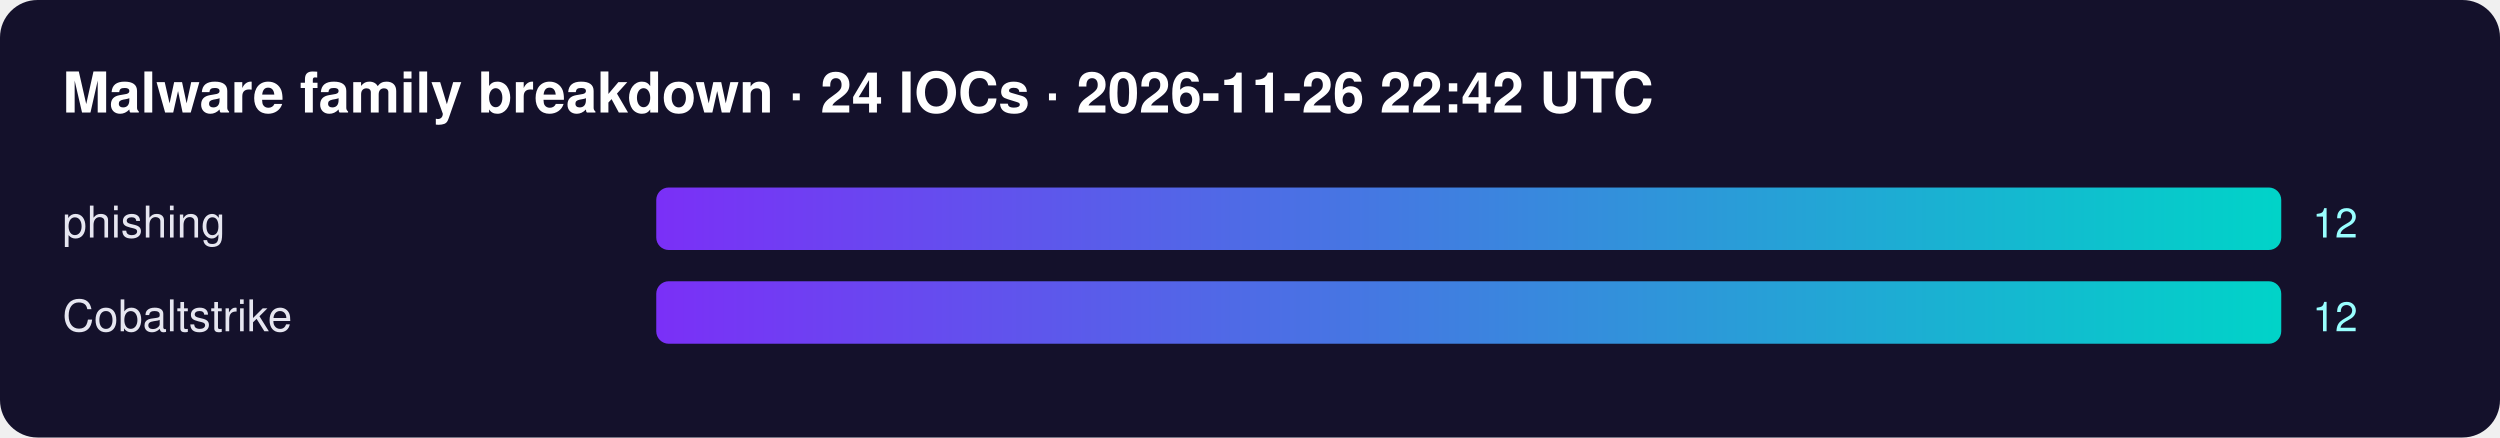
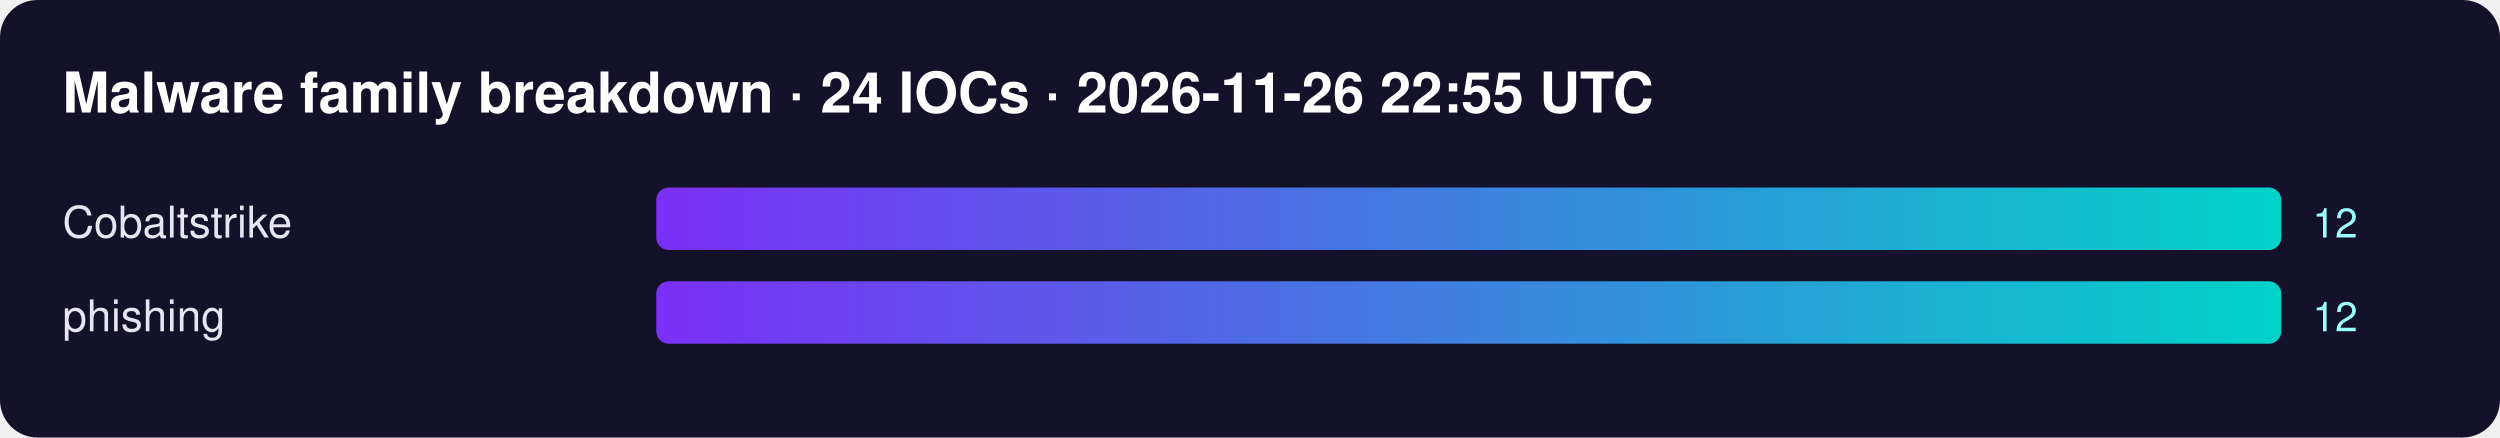
<svg xmlns="http://www.w3.org/2000/svg" width="800" height="140" font-family="Segoe UI,Helvetica,Arial,sans-serif">
  <defs>
    <linearGradient id="g">
      <stop offset="0" stop-color="#7b2ff7" />
      <stop offset="1" stop-color="#00d4c8" />
    </linearGradient>
  </defs>
  <rect width="100%" height="100%" rx="12" fill="#14112b" />
-   <text x="20" y="36" fill="#fff" font-size="18" font-weight="700">Malware family breakdown · 24 IOCs · 2026-11-26 22:42 UTC</text>
-   <text x="20" y="76" fill="#e6e6f0" font-size="14">phishing</text>
+   <text x="20" y="36" fill="#fff" font-size="18" font-weight="700">Malware family breakdown · 24 IOCs · 2026-11-26 22:55 UTC</text>
+   <text x="20" y="76" fill="#e6e6f0" font-size="14">Cobaltstrike</text>
  <rect x="210" y="60" width="520" height="20" rx="4" fill="url(#g)" />
  <text x="740" y="76" fill="#9ff" font-size="13">12</text>
-   <text x="20" y="106" fill="#e6e6f0" font-size="14">Cobaltstrike</text>
+   <text x="20" y="106" fill="#e6e6f0" font-size="14">phishing</text>
  <rect x="210" y="90" width="520" height="20" rx="4" fill="url(#g)" />
  <text x="740" y="106" fill="#9ff" font-size="13">12</text>
</svg>
